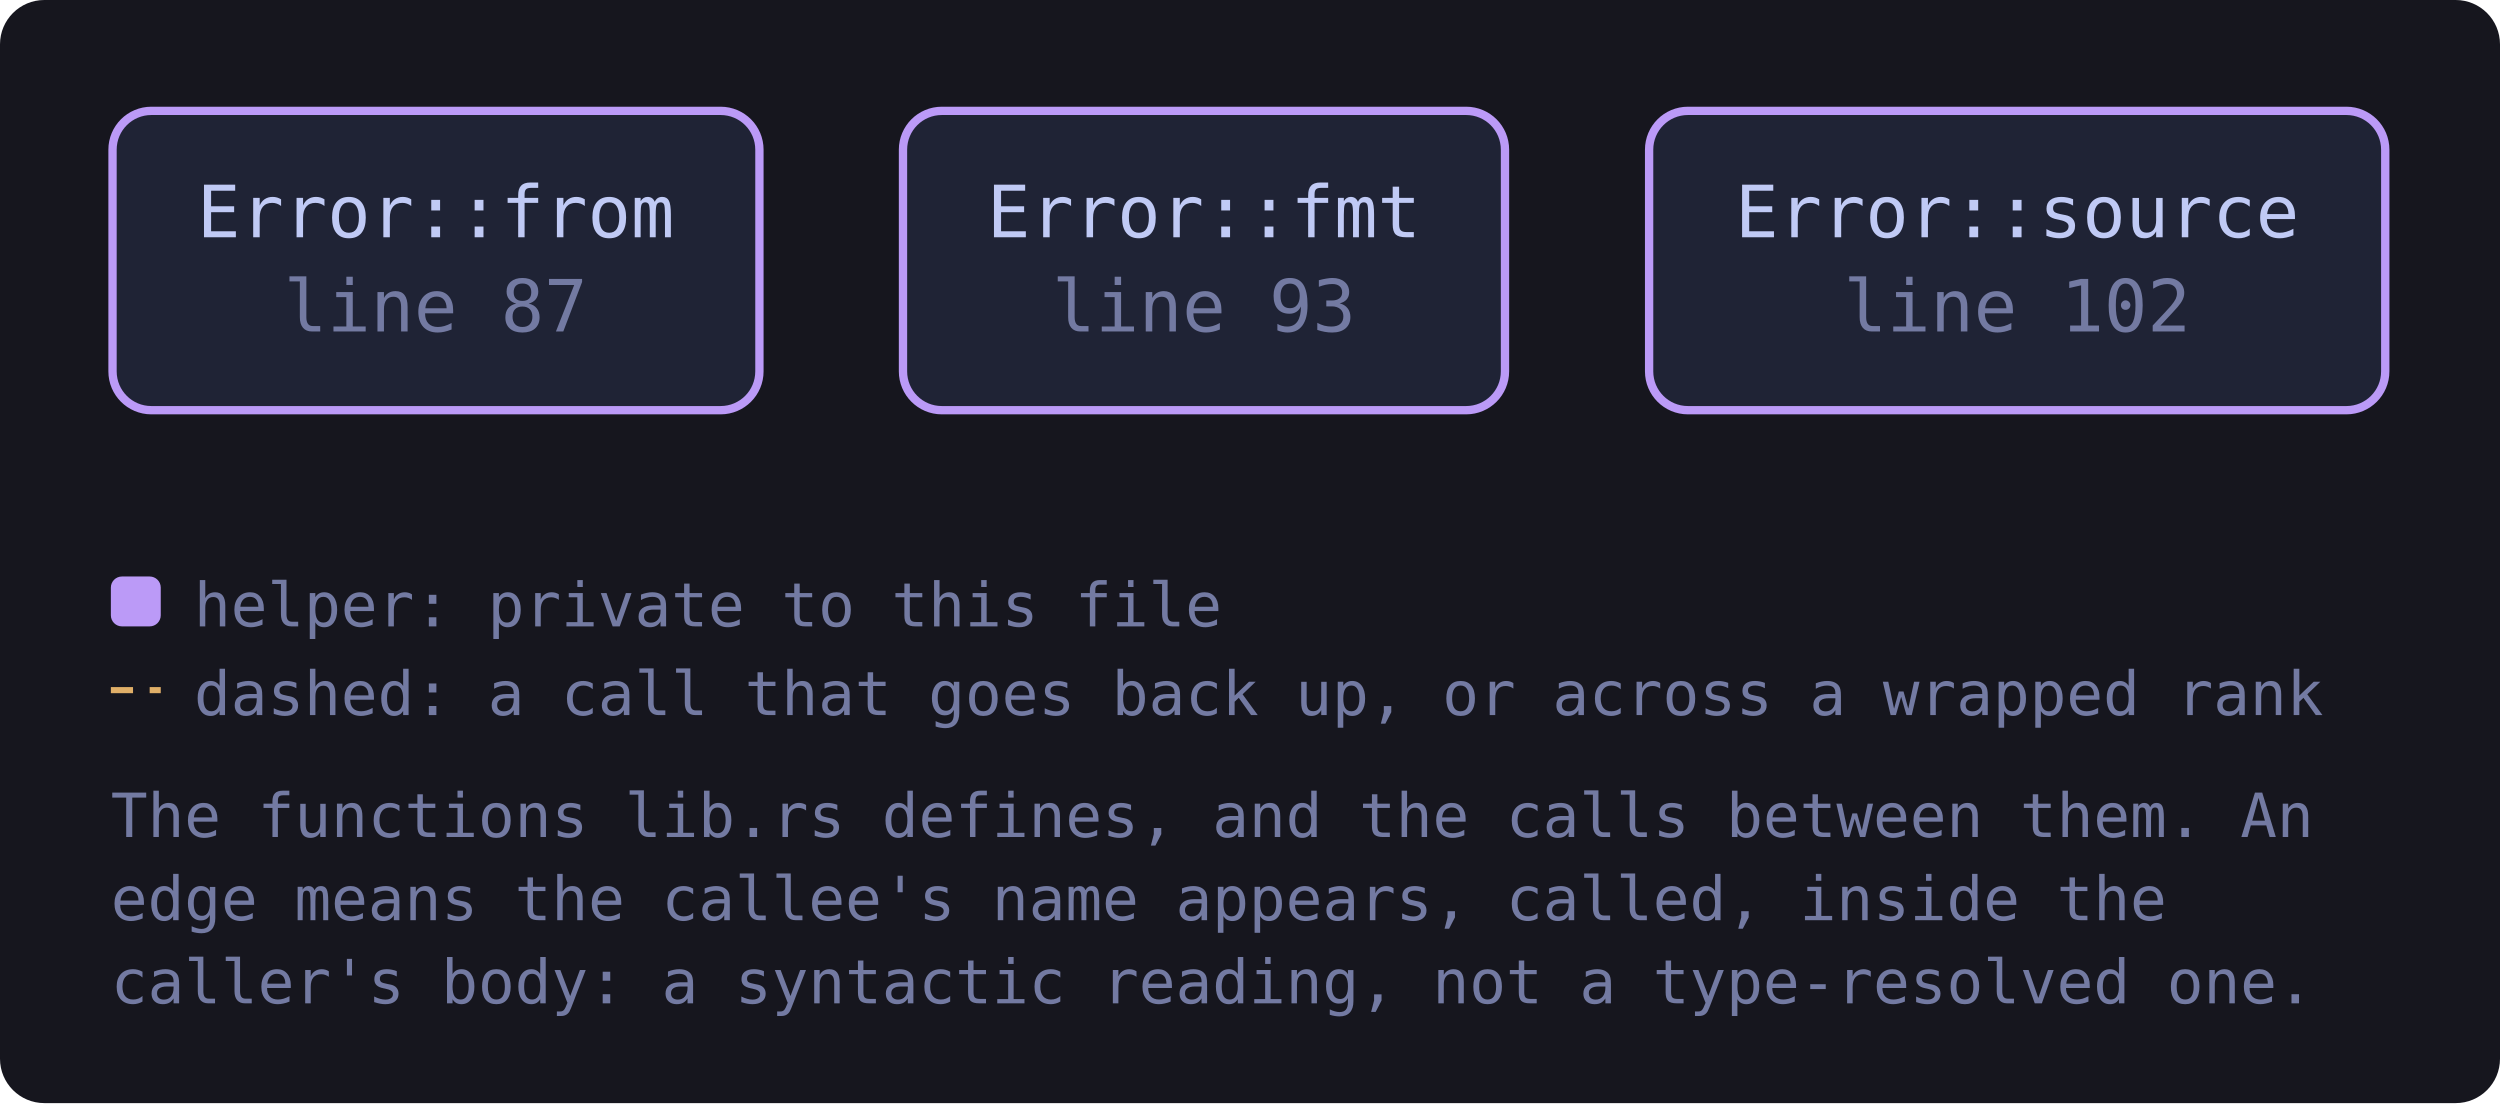
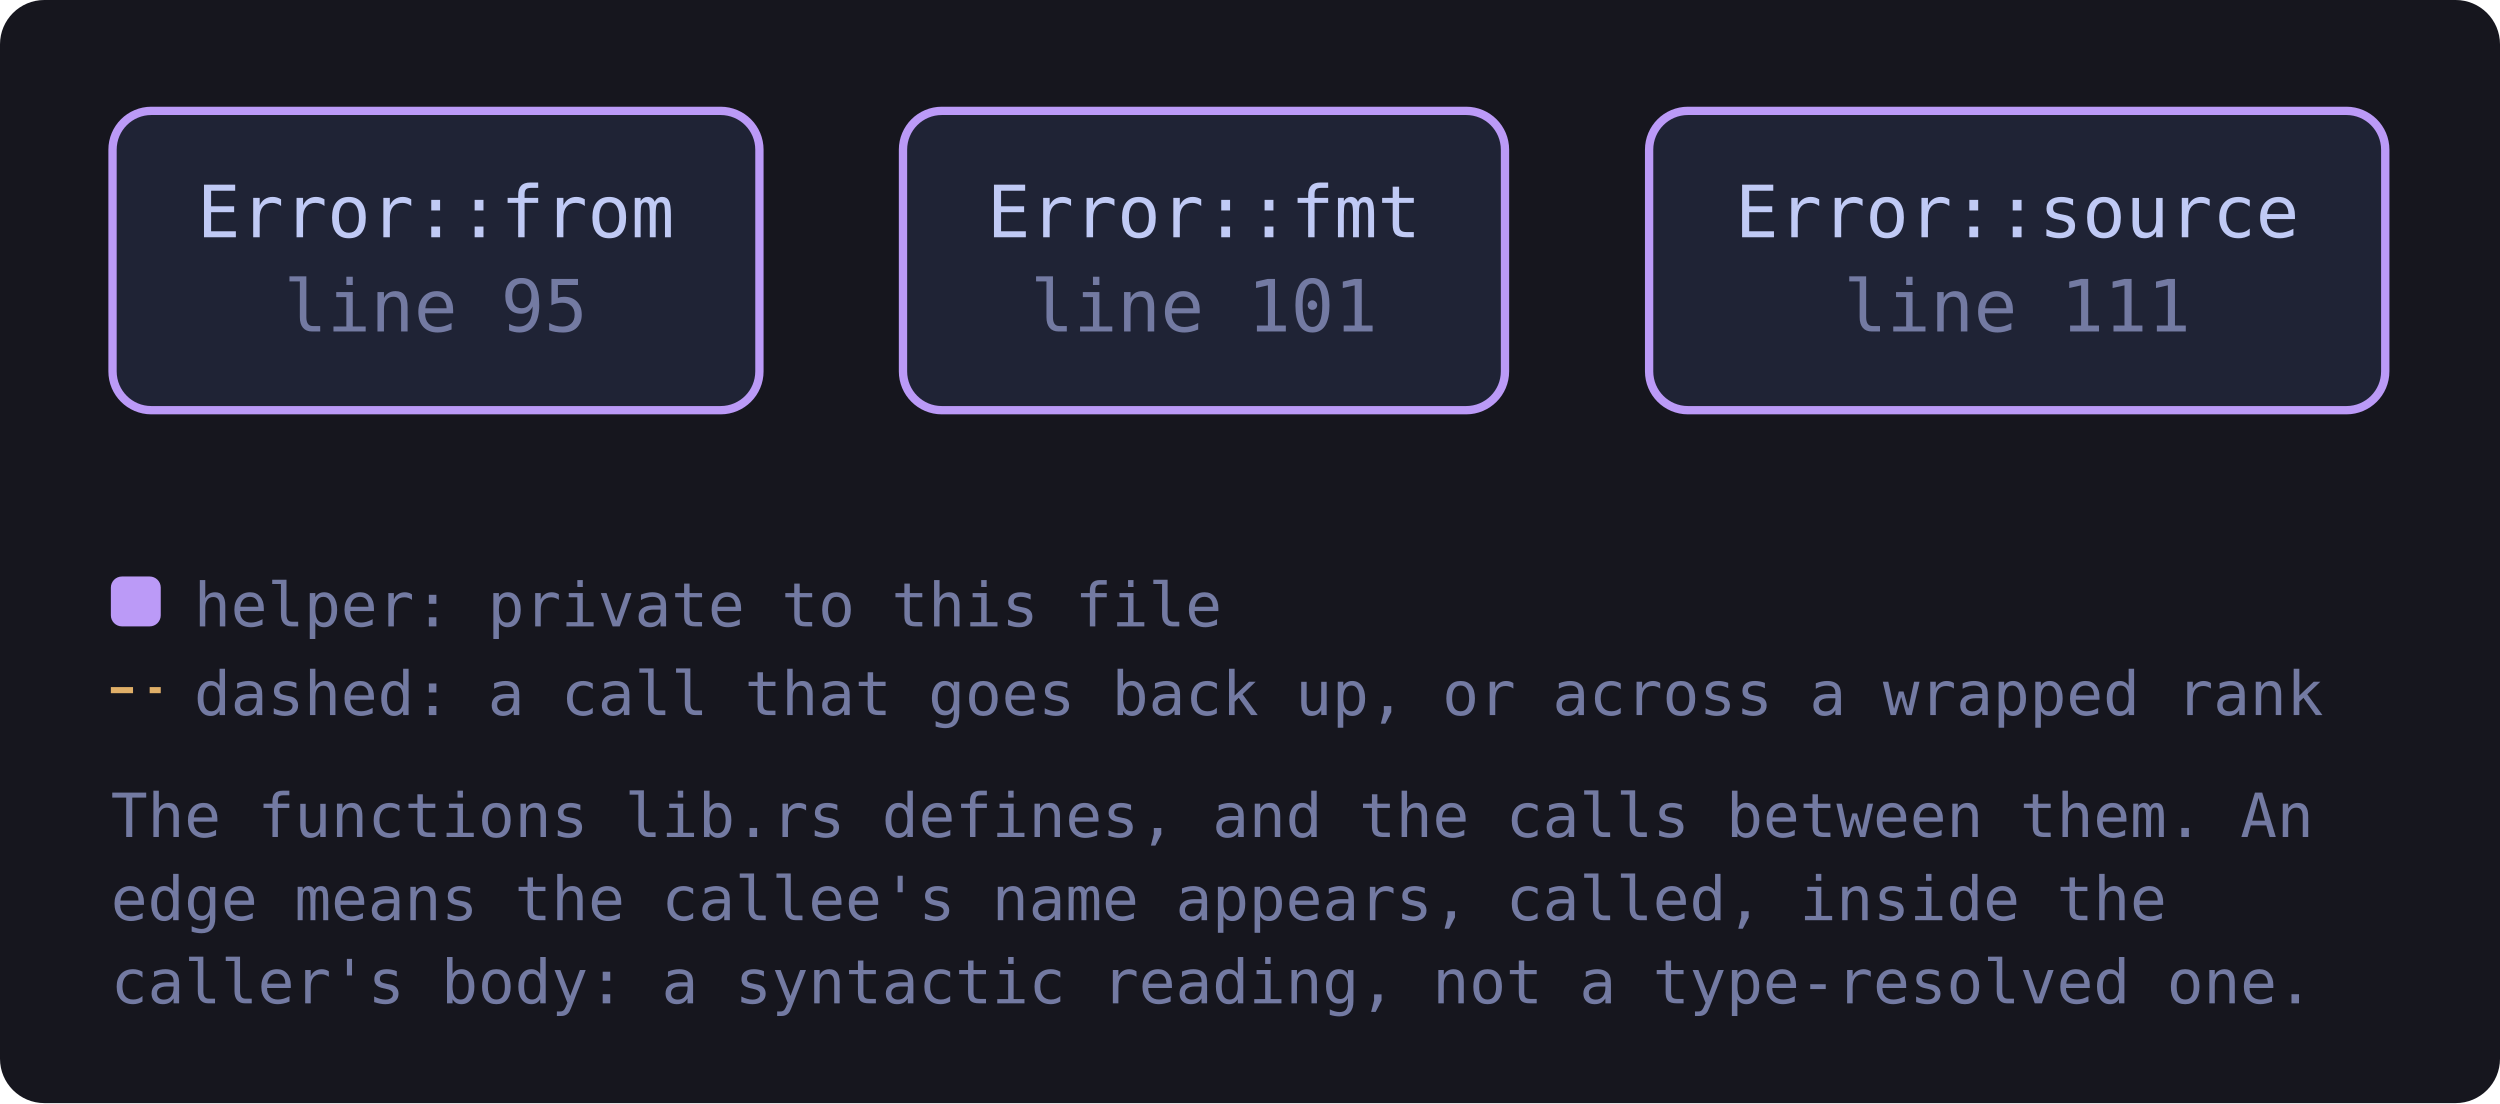
<svg xmlns="http://www.w3.org/2000/svg" viewBox="0 0 451 199" width="451" height="199" style="max-width:100%;height:auto" role="img" aria-label="flowchart">
  <defs>
    <marker id="a-muted" viewBox="0 0 8 8" refX="7" refY="4" markerWidth="7" markerHeight="7" orient="auto-start-reverse">
      <path d="M0 0 L8 4 L0 8 z" fill="var(--muted, #737aa2)" />
    </marker>
    <marker id="a-warn" viewBox="0 0 8 8" refX="7" refY="4" markerWidth="7" markerHeight="7" orient="auto-start-reverse">
      <path d="M0 0 L8 4 L0 8 z" fill="var(--warn, #e0af68)" />
    </marker>
    <marker id="a-accent" viewBox="0 0 8 8" refX="7" refY="4" markerWidth="7" markerHeight="7" orient="auto-start-reverse">
      <path d="M0 0 L8 4 L0 8 z" fill="var(--accent, #7aa2f7)" />
    </marker>
    <marker id="a-cyan" viewBox="0 0 8 8" refX="7" refY="4" markerWidth="7" markerHeight="7" orient="auto-start-reverse">
      <path d="M0 0 L8 4 L0 8 z" fill="var(--cyan, #7dcfff)" />
    </marker>
    <marker id="a-accent-2" viewBox="0 0 8 8" refX="7" refY="4" markerWidth="7" markerHeight="7" orient="auto-start-reverse">
      <path d="M0 0 L8 4 L0 8 z" fill="var(--accent-2, #bb9af7)" />
    </marker>
  </defs>
  <rect x="0" y="0" width="451" height="199" fill="var(--bg-inset, #16161e)" rx="8" />
-   <a href="https://github.com/tilas01/veilvoice/blob/main/crates/veilvoice-video/src/lib.rs#L87" target="_blank" rel="noopener noreferrer">
+   <a href="https://github.com/tilas01/veilvoice/blob/main/crates/veilvoice-video/src/lib.rs#L95" target="_blank" rel="noopener noreferrer">
    <rect x="20.3" y="20.0" width="116.7" height="54.0" rx="7" fill="var(--bg-soft, #1f2335)" stroke="var(--accent-2, #bb9af7)" stroke-width="1.5" />
    <text x="78.6" y="42.8" font-family="ui-monospace, SFMono-Regular, Menlo, Consolas, monospace" font-size="13" fill="var(--fg, #c0caf5)" text-anchor="middle">Error::from</text>
-     <text x="78.6" y="59.8" font-family="ui-monospace, SFMono-Regular, Menlo, Consolas, monospace" font-size="13" fill="var(--muted, #737aa2)" text-anchor="middle">line 87</text>
+     <text x="78.6" y="59.8" font-family="ui-monospace, SFMono-Regular, Menlo, Consolas, monospace" font-size="13" fill="var(--muted, #737aa2)" text-anchor="middle">line 95</text>
  </a>
-   <a href="https://github.com/tilas01/veilvoice/blob/main/crates/veilvoice-video/src/lib.rs#L93" target="_blank" rel="noopener noreferrer">
+   <a href="https://github.com/tilas01/veilvoice/blob/main/crates/veilvoice-video/src/lib.rs#L101" target="_blank" rel="noopener noreferrer">
    <rect x="162.9" y="20.0" width="108.6" height="54.0" rx="7" fill="var(--bg-soft, #1f2335)" stroke="var(--accent-2, #bb9af7)" stroke-width="1.5" />
    <text x="217.2" y="42.8" font-family="ui-monospace, SFMono-Regular, Menlo, Consolas, monospace" font-size="13" fill="var(--fg, #c0caf5)" text-anchor="middle">Error::fmt</text>
-     <text x="217.2" y="59.8" font-family="ui-monospace, SFMono-Regular, Menlo, Consolas, monospace" font-size="13" fill="var(--muted, #737aa2)" text-anchor="middle">line 93</text>
+     <text x="217.2" y="59.8" font-family="ui-monospace, SFMono-Regular, Menlo, Consolas, monospace" font-size="13" fill="var(--muted, #737aa2)" text-anchor="middle">line 101</text>
  </a>
-   <a href="https://github.com/tilas01/veilvoice/blob/main/crates/veilvoice-video/src/lib.rs#L102" target="_blank" rel="noopener noreferrer">
+   <a href="https://github.com/tilas01/veilvoice/blob/main/crates/veilvoice-video/src/lib.rs#L111" target="_blank" rel="noopener noreferrer">
    <rect x="297.5" y="20.0" width="132.8" height="54.0" rx="7" fill="var(--bg-soft, #1f2335)" stroke="var(--accent-2, #bb9af7)" stroke-width="1.5" />
    <text x="363.9" y="42.8" font-family="ui-monospace, SFMono-Regular, Menlo, Consolas, monospace" font-size="13" fill="var(--fg, #c0caf5)" text-anchor="middle">Error::source</text>
-     <text x="363.9" y="59.8" font-family="ui-monospace, SFMono-Regular, Menlo, Consolas, monospace" font-size="13" fill="var(--muted, #737aa2)" text-anchor="middle">line 102</text>
+     <text x="363.9" y="59.8" font-family="ui-monospace, SFMono-Regular, Menlo, Consolas, monospace" font-size="13" fill="var(--muted, #737aa2)" text-anchor="middle">line 111</text>
  </a>
  <rect x="20.0" y="104.0" width="9" height="9" rx="2" fill="var(--accent-2, #bb9af7)" />
  <text x="35.0" y="113.0" font-family="ui-monospace, SFMono-Regular, Menlo, Consolas, monospace" font-size="11" fill="var(--muted, #737aa2)">helper: private to this file</text>
  <path d="M20.0 124.5 L29.0 124.5" stroke="var(--warn, #e0af68)" stroke-width="1.1" stroke-dasharray="4 3" />
  <text x="35.0" y="129.0" font-family="ui-monospace, SFMono-Regular, Menlo, Consolas, monospace" font-size="11" fill="var(--muted, #737aa2)">dashed: a call that goes back up, or across a wrapped rank</text>
  <text x="20.0" y="151.0" font-family="ui-monospace, SFMono-Regular, Menlo, Consolas, monospace" font-size="11" fill="var(--muted, #737aa2)">The functions lib.rs defines, and the calls between them. An</text>
  <text x="20.0" y="166.0" font-family="ui-monospace, SFMono-Regular, Menlo, Consolas, monospace" font-size="11" fill="var(--muted, #737aa2)">edge means the callee's name appears, called, inside the</text>
  <text x="20.0" y="181.0" font-family="ui-monospace, SFMono-Regular, Menlo, Consolas, monospace" font-size="11" fill="var(--muted, #737aa2)">caller's body: a syntactic reading, not a type-resolved one.</text>
</svg>
